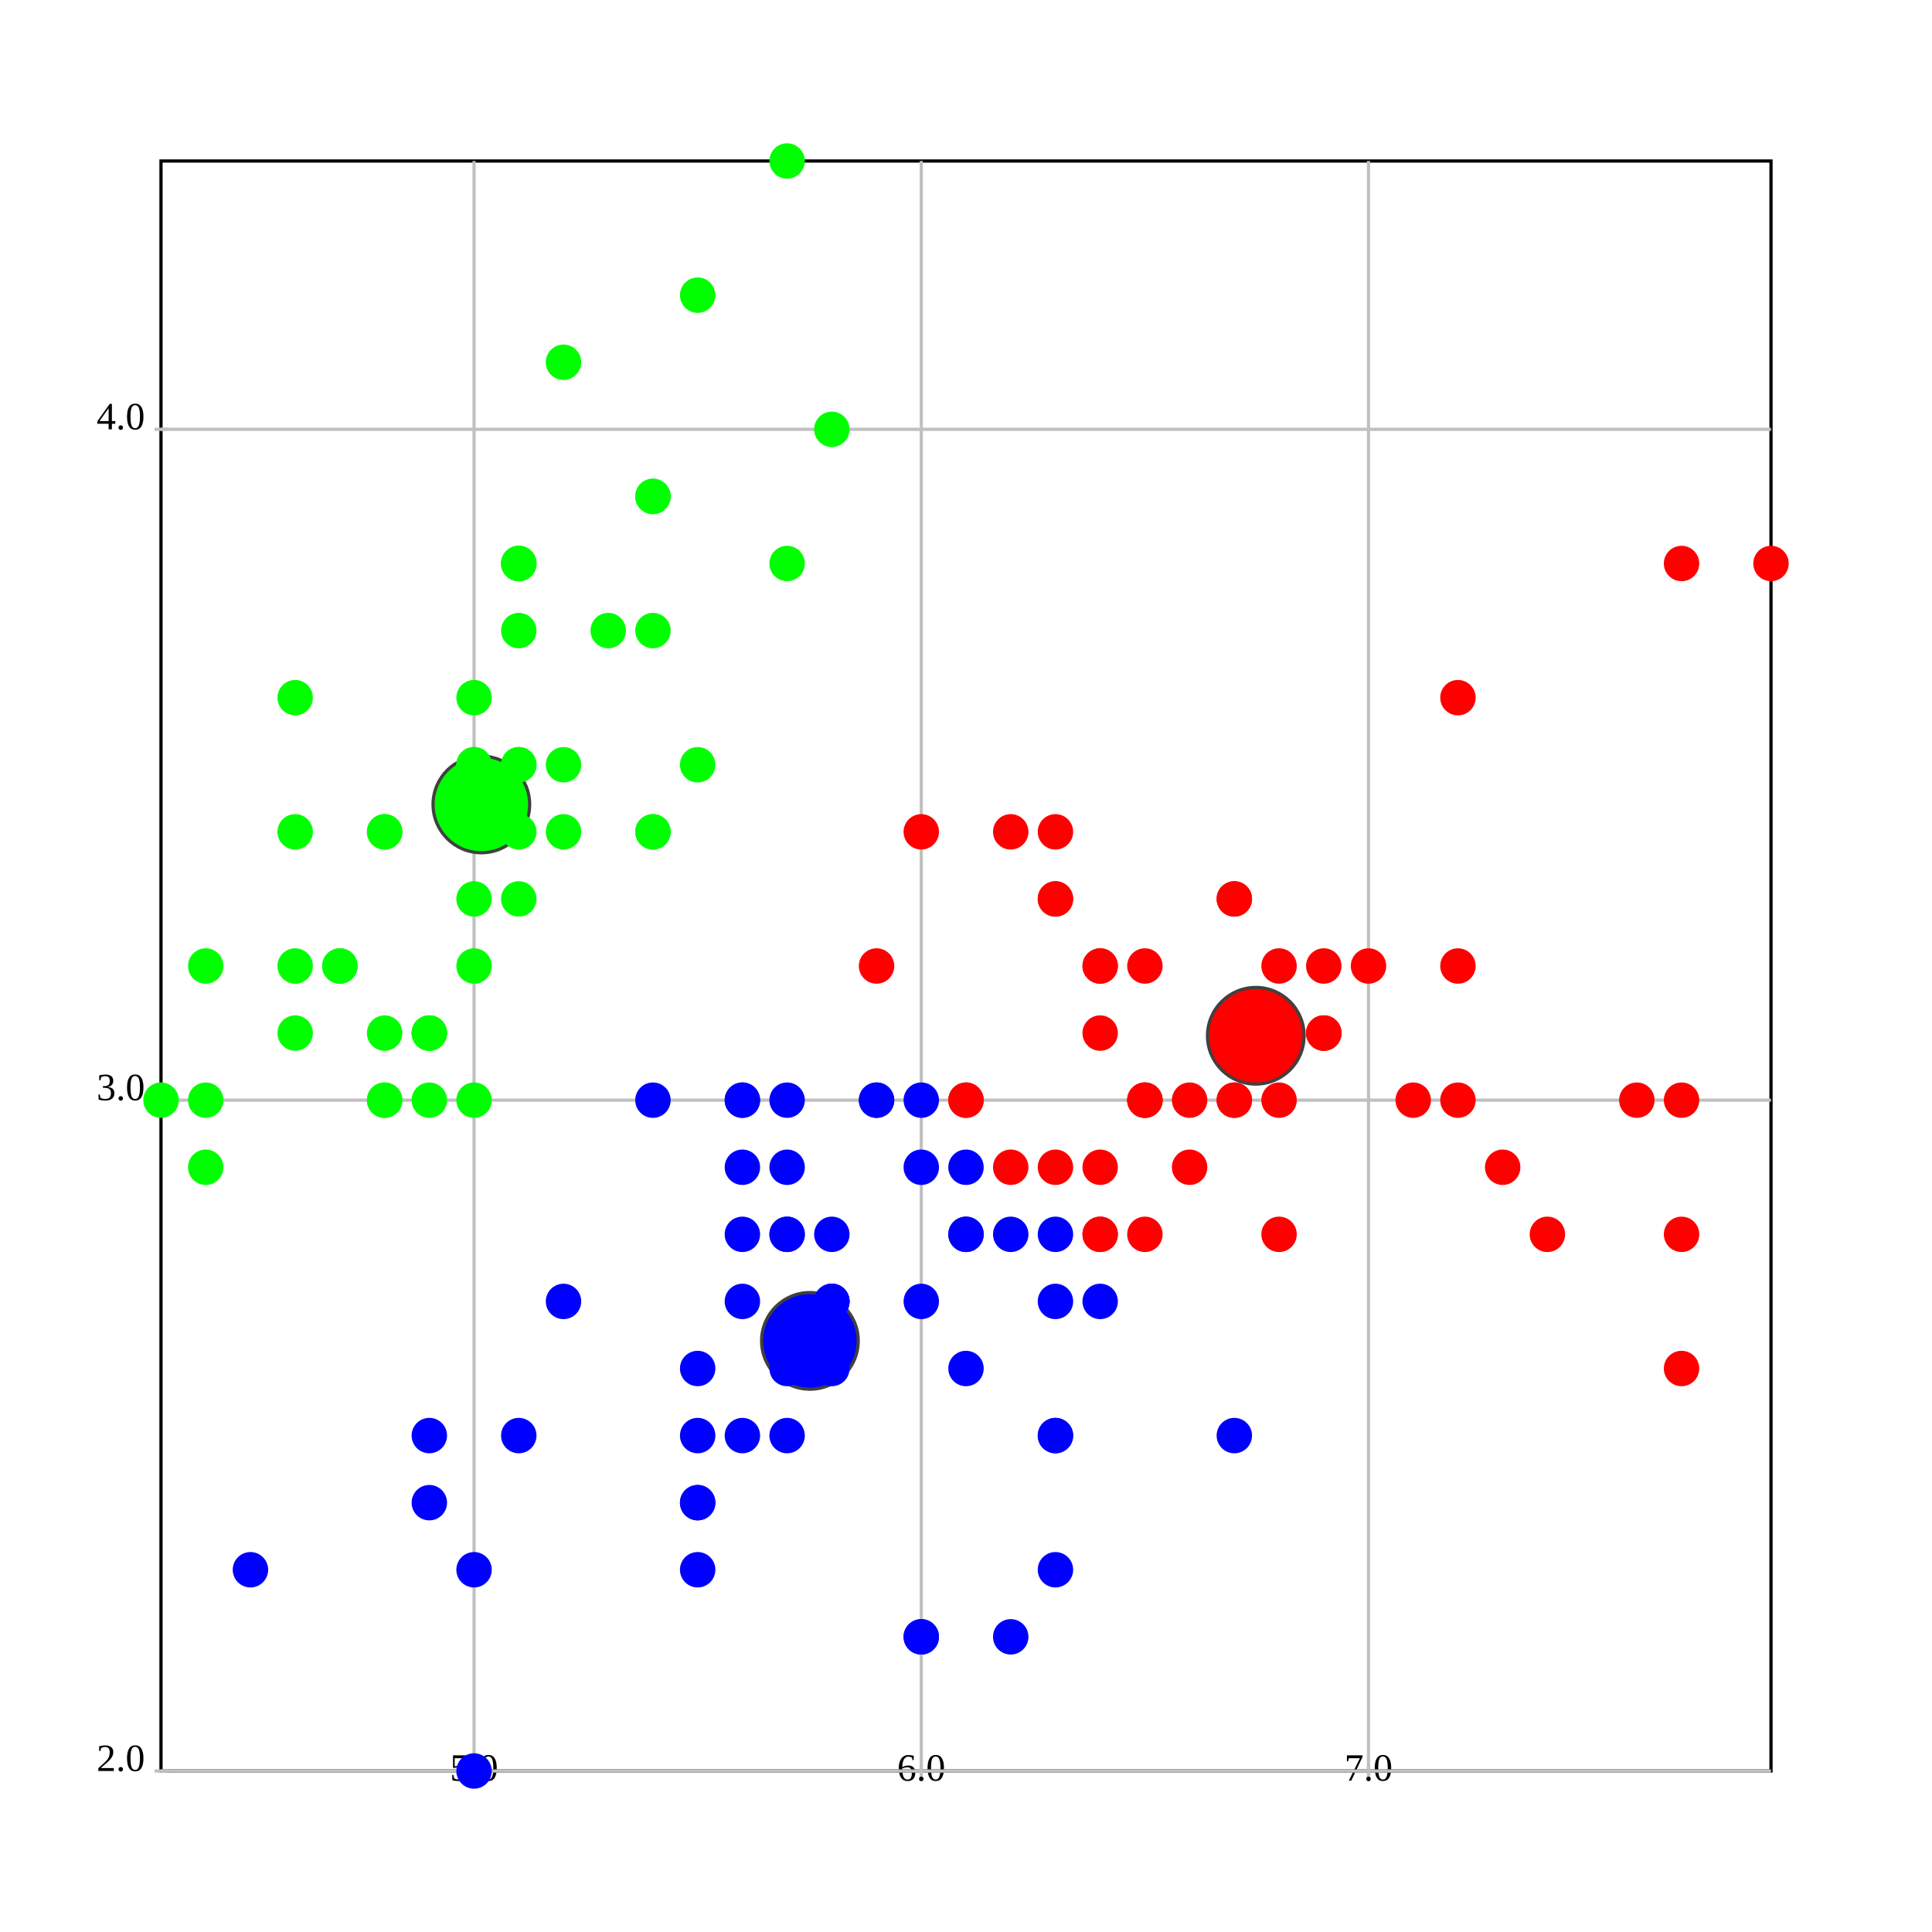
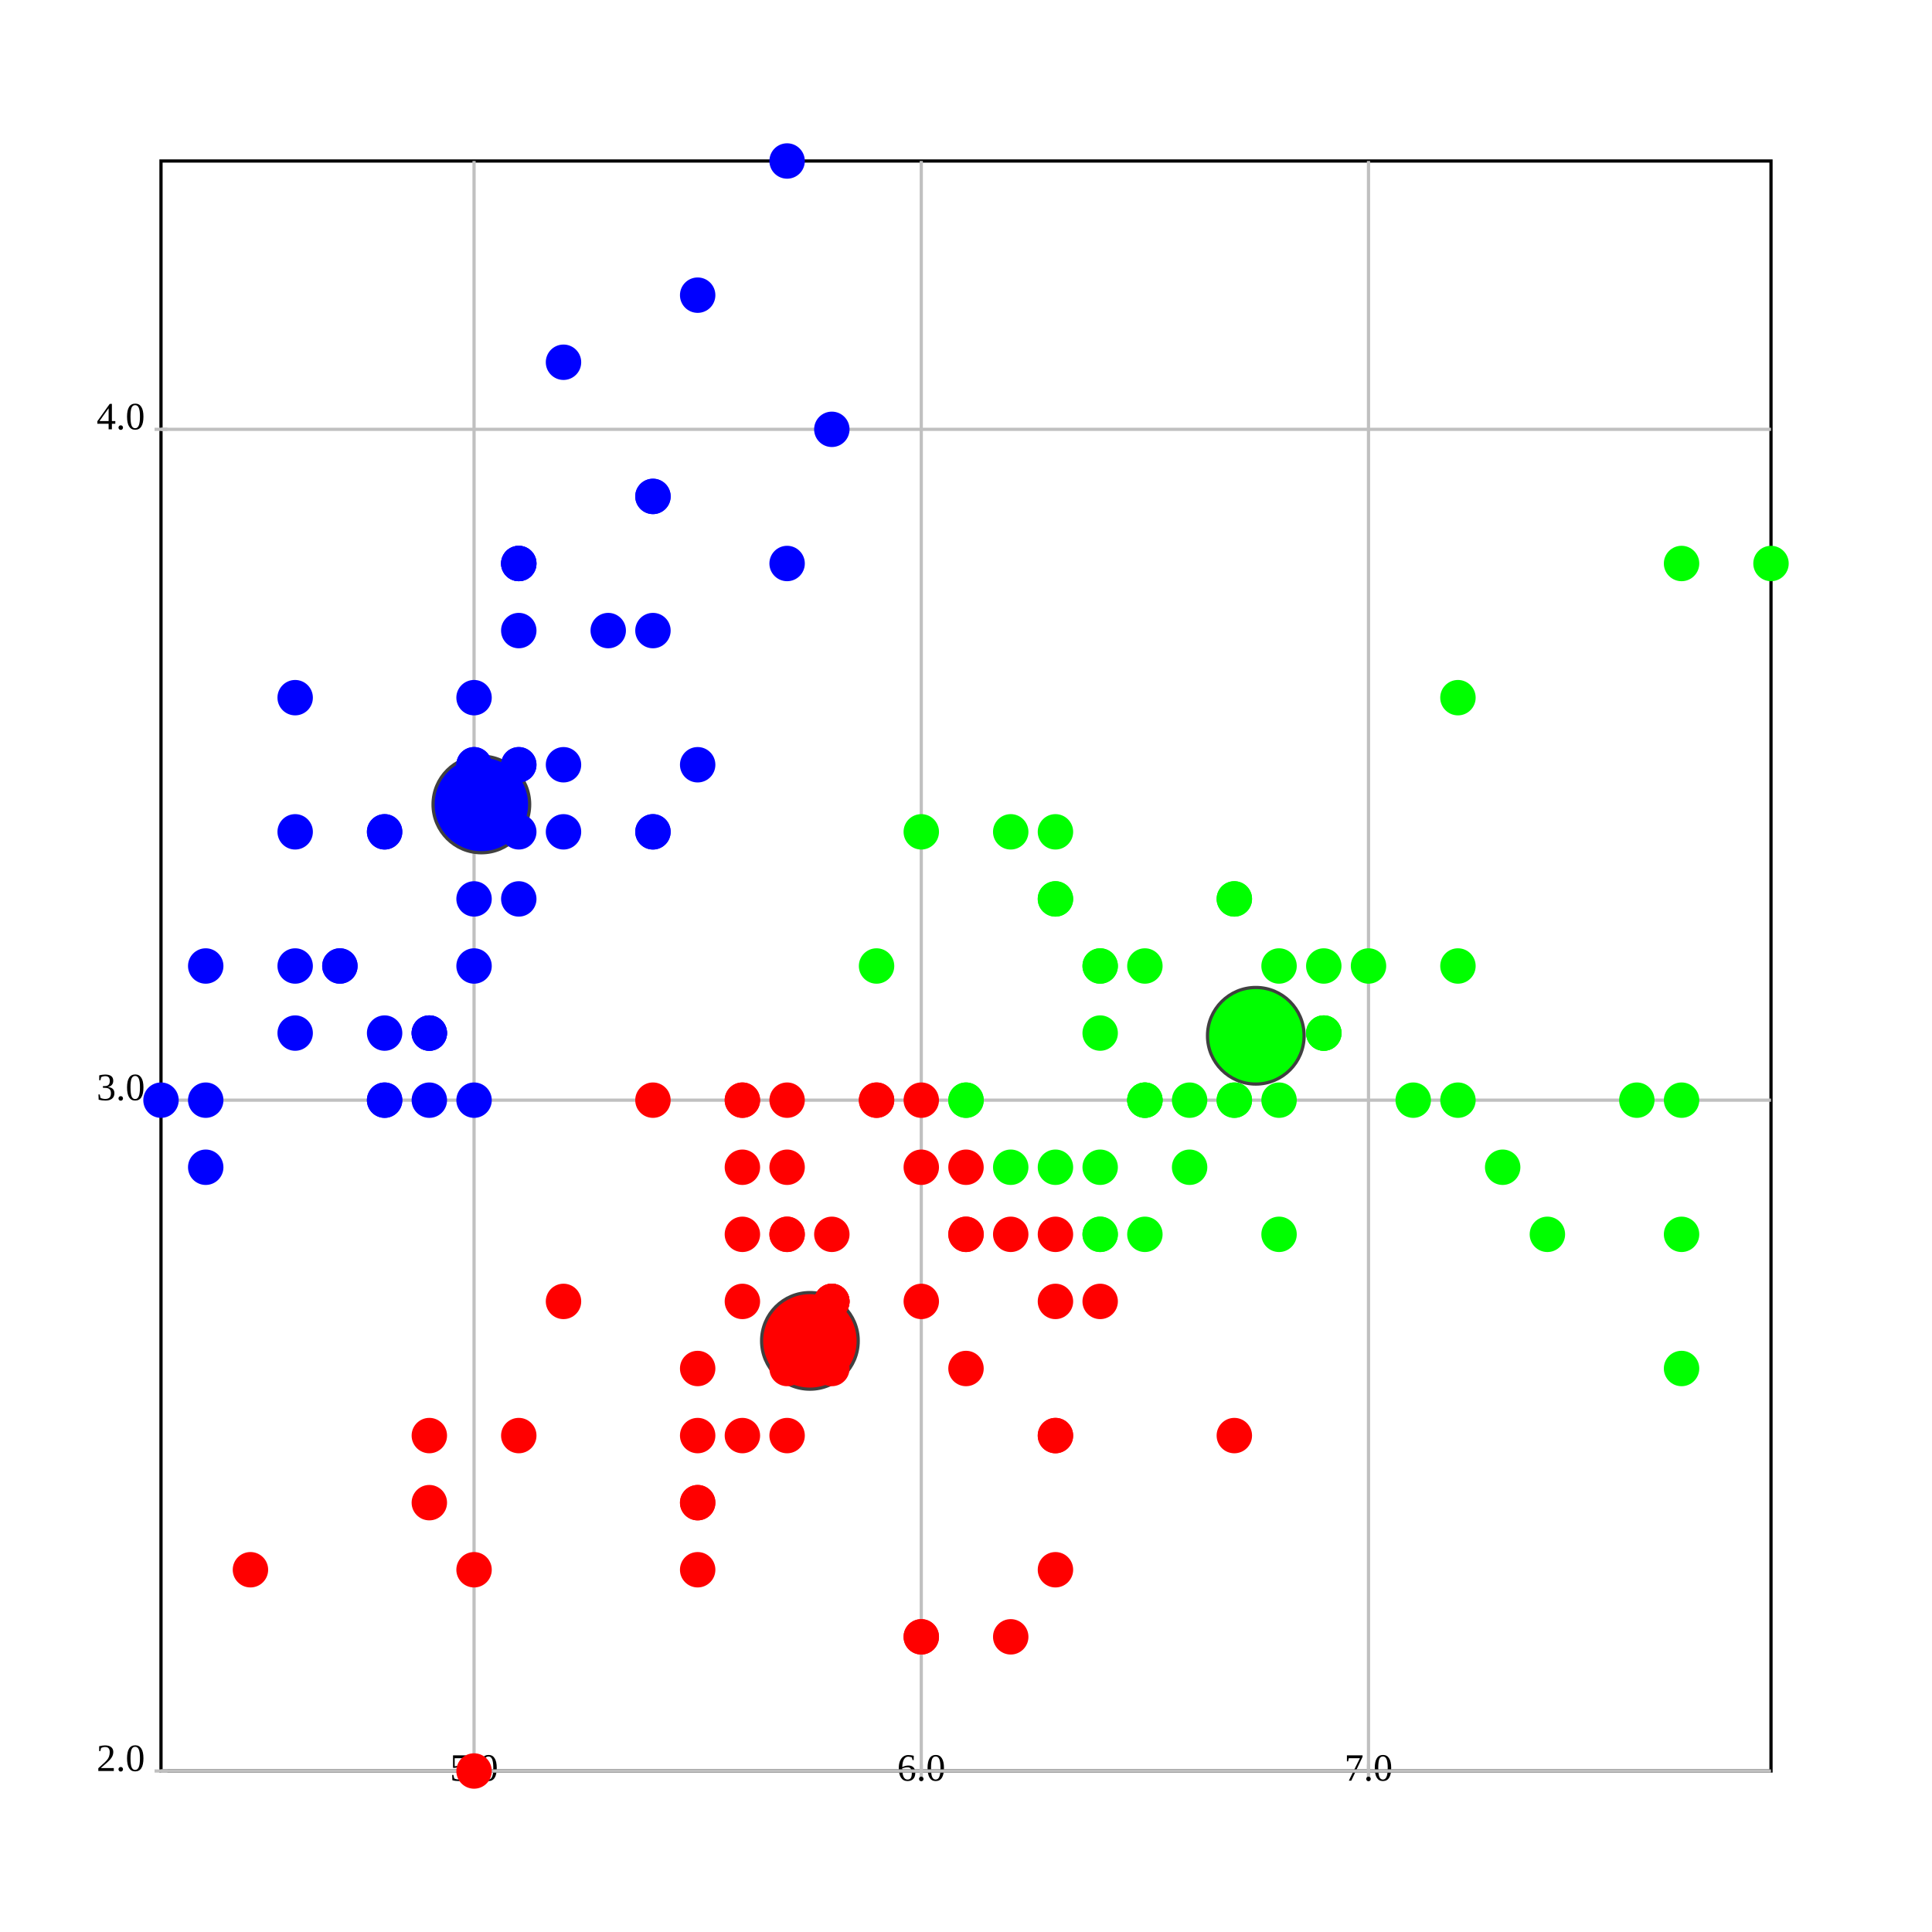
<svg xmlns="http://www.w3.org/2000/svg" version="1.1" width="600.0" height="600.0">
  <style>.caption {
  font-size: 14px;
  font-family: Georgia, serif;
}
</style>
  <rect fill="rgb(255,255,255)" stroke="rgb(0,0,0)" x="50.0" y="50.0" width="500.0" height="500.0" stroke-width="1" />
  <line x1="147.222" y1="550.0" x2="147.222" y2="50.0" stroke="rgb(192,192,192)" stroke-width="1" />
  <line x1="147.222" y1="548.0" x2="147.222" y2="552.0" stroke="rgb(192,192,192)" stroke-width="1" />
  <text text-anchor="middle" alignment-baseline="hanging" x="147.222" y="553.0" font-size="12.0">5.0</text>
  <line x1="286.111" y1="550.0" x2="286.111" y2="50.0" stroke="rgb(192,192,192)" stroke-width="1" />
  <line x1="286.111" y1="548.0" x2="286.111" y2="552.0" stroke="rgb(192,192,192)" stroke-width="1" />
  <text text-anchor="middle" alignment-baseline="hanging" x="286.111" y="553.0" font-size="12.0">6.0</text>
  <line x1="425" y1="550.0" x2="425" y2="50.0" stroke="rgb(192,192,192)" stroke-width="1" />
  <line x1="425" y1="548.0" x2="425" y2="552.0" stroke="rgb(192,192,192)" stroke-width="1" />
  <text text-anchor="middle" alignment-baseline="hanging" x="425" y="553.0" font-size="12.0">7.0</text>
  <line x1="50.0" y1="550.0" x2="550.0" y2="550.0" stroke="rgb(192,192,192)" stroke-width="1" />
  <text text-anchor="end" alignment-baseline="middle" x="45.0" y="550.0" font-size="12.0">2.0</text>
  <line x1="48.0" y1="550.0" x2="52.0" y2="550.0" stroke="rgb(192,192,192)" stroke-width="1" />
  <line x1="50.0" y1="341.667" x2="550.0" y2="341.667" stroke="rgb(192,192,192)" stroke-width="1" />
  <text text-anchor="end" alignment-baseline="middle" x="45.0" y="341.667" font-size="12.0">3.0</text>
  <line x1="48.0" y1="341.667" x2="52.0" y2="341.667" stroke="rgb(192,192,192)" stroke-width="1" />
  <line x1="50.0" y1="133.333" x2="550.0" y2="133.333" stroke="rgb(192,192,192)" stroke-width="1" />
  <text text-anchor="end" alignment-baseline="middle" x="45.0" y="133.333" font-size="12.0">4.0</text>
  <line x1="48.0" y1="133.333" x2="52.0" y2="133.333" stroke="rgb(192,192,192)" stroke-width="1" />
-   <ellipse cx="390.0" cy="321.667" rx="15" ry="15" fill="rgb(255,0,0)" stroke="rgb(64,64,64)" stroke-width="1" />
-   <ellipse cx="251.525" cy="416.422" rx="15" ry="15" fill="rgb(0,0,255)" stroke="rgb(64,64,64)" stroke-width="1" />
-   <ellipse cx="149.49" cy="249.83" rx="15" ry="15" fill="rgb(0,255,0)" stroke="rgb(64,64,64)" stroke-width="1" />
-   <ellipse cx="161.111" cy="237.5" rx="5" ry="5" fill="rgb(0,255,0)" stroke="rgb(0,255,0)" stroke-width="1" />
-   <ellipse cx="133.333" cy="341.667" rx="5" ry="5" fill="rgb(0,255,0)" stroke="rgb(0,255,0)" stroke-width="1" />
-   <ellipse cx="105.556" cy="300.0" rx="5" ry="5" fill="rgb(0,255,0)" stroke="rgb(0,255,0)" stroke-width="1" />
-   <ellipse cx="91.667" cy="320.833" rx="5" ry="5" fill="rgb(0,255,0)" stroke="rgb(0,255,0)" stroke-width="1" />
-   <ellipse cx="147.222" cy="216.667" rx="5" ry="5" fill="rgb(0,255,0)" stroke="rgb(0,255,0)" stroke-width="1" />
-   <ellipse cx="202.778" cy="154.167" rx="5" ry="5" fill="rgb(0,255,0)" stroke="rgb(0,255,0)" stroke-width="1" />
-   <ellipse cx="91.667" cy="258.333" rx="5" ry="5" fill="rgb(0,255,0)" stroke="rgb(0,255,0)" stroke-width="1" />
-   <ellipse cx="147.222" cy="258.333" rx="5" ry="5" fill="rgb(0,255,0)" stroke="rgb(0,255,0)" stroke-width="1" />
-   <ellipse cx="63.889" cy="362.5" rx="5" ry="5" fill="rgb(0,255,0)" stroke="rgb(0,255,0)" stroke-width="1" />
-   <ellipse cx="133.333" cy="320.833" rx="5" ry="5" fill="rgb(0,255,0)" stroke="rgb(0,255,0)" stroke-width="1" />
-   <ellipse cx="202.778" cy="195.833" rx="5" ry="5" fill="rgb(0,255,0)" stroke="rgb(0,255,0)" stroke-width="1" />
-   <ellipse cx="119.444" cy="258.333" rx="5" ry="5" fill="rgb(0,255,0)" stroke="rgb(0,255,0)" stroke-width="1" />
-   <ellipse cx="119.444" cy="341.667" rx="5" ry="5" fill="rgb(0,255,0)" stroke="rgb(0,255,0)" stroke-width="1" />
-   <ellipse cx="50.0" cy="341.667" rx="5" ry="5" fill="rgb(0,255,0)" stroke="rgb(0,255,0)" stroke-width="1" />
-   <ellipse cx="258.333" cy="133.333" rx="5" ry="5" fill="rgb(0,255,0)" stroke="rgb(0,255,0)" stroke-width="1" />
-   <ellipse cx="244.444" cy="50.0" rx="5" ry="5" fill="rgb(0,255,0)" stroke="rgb(0,255,0)" stroke-width="1" />
-   <ellipse cx="202.778" cy="154.167" rx="5" ry="5" fill="rgb(0,255,0)" stroke="rgb(0,255,0)" stroke-width="1" />
-   <ellipse cx="161.111" cy="237.5" rx="5" ry="5" fill="rgb(0,255,0)" stroke="rgb(0,255,0)" stroke-width="1" />
-   <ellipse cx="244.444" cy="175" rx="5" ry="5" fill="rgb(0,255,0)" stroke="rgb(0,255,0)" stroke-width="1" />
-   <ellipse cx="161.111" cy="175" rx="5" ry="5" fill="rgb(0,255,0)" stroke="rgb(0,255,0)" stroke-width="1" />
-   <ellipse cx="202.778" cy="258.333" rx="5" ry="5" fill="rgb(0,255,0)" stroke="rgb(0,255,0)" stroke-width="1" />
-   <ellipse cx="161.111" cy="195.833" rx="5" ry="5" fill="rgb(0,255,0)" stroke="rgb(0,255,0)" stroke-width="1" />
-   <ellipse cx="91.667" cy="216.667" rx="5" ry="5" fill="rgb(0,255,0)" stroke="rgb(0,255,0)" stroke-width="1" />
-   <ellipse cx="161.111" cy="279.167" rx="5" ry="5" fill="rgb(0,255,0)" stroke="rgb(0,255,0)" stroke-width="1" />
-   <ellipse cx="119.444" cy="258.333" rx="5" ry="5" fill="rgb(0,255,0)" stroke="rgb(0,255,0)" stroke-width="1" />
-   <ellipse cx="147.222" cy="341.667" rx="5" ry="5" fill="rgb(0,255,0)" stroke="rgb(0,255,0)" stroke-width="1" />
-   <ellipse cx="147.222" cy="258.333" rx="5" ry="5" fill="rgb(0,255,0)" stroke="rgb(0,255,0)" stroke-width="1" />
-   <ellipse cx="175" cy="237.5" rx="5" ry="5" fill="rgb(0,255,0)" stroke="rgb(0,255,0)" stroke-width="1" />
-   <ellipse cx="175" cy="258.333" rx="5" ry="5" fill="rgb(0,255,0)" stroke="rgb(0,255,0)" stroke-width="1" />
-   <ellipse cx="105.556" cy="300.0" rx="5" ry="5" fill="rgb(0,255,0)" stroke="rgb(0,255,0)" stroke-width="1" />
-   <ellipse cx="119.444" cy="320.833" rx="5" ry="5" fill="rgb(0,255,0)" stroke="rgb(0,255,0)" stroke-width="1" />
-   <ellipse cx="202.778" cy="258.333" rx="5" ry="5" fill="rgb(0,255,0)" stroke="rgb(0,255,0)" stroke-width="1" />
-   <ellipse cx="175" cy="112.5" rx="5" ry="5" fill="rgb(0,255,0)" stroke="rgb(0,255,0)" stroke-width="1" />
-   <ellipse cx="216.667" cy="91.667" rx="5" ry="5" fill="rgb(0,255,0)" stroke="rgb(0,255,0)" stroke-width="1" />
-   <ellipse cx="133.333" cy="320.833" rx="5" ry="5" fill="rgb(0,255,0)" stroke="rgb(0,255,0)" stroke-width="1" />
-   <ellipse cx="147.222" cy="300.0" rx="5" ry="5" fill="rgb(0,255,0)" stroke="rgb(0,255,0)" stroke-width="1" />
-   <ellipse cx="216.667" cy="237.5" rx="5" ry="5" fill="rgb(0,255,0)" stroke="rgb(0,255,0)" stroke-width="1" />
-   <ellipse cx="133.333" cy="320.833" rx="5" ry="5" fill="rgb(0,255,0)" stroke="rgb(0,255,0)" stroke-width="1" />
-   <ellipse cx="63.889" cy="341.667" rx="5" ry="5" fill="rgb(0,255,0)" stroke="rgb(0,255,0)" stroke-width="1" />
-   <ellipse cx="161.111" cy="258.333" rx="5" ry="5" fill="rgb(0,255,0)" stroke="rgb(0,255,0)" stroke-width="1" />
-   <ellipse cx="147.222" cy="237.5" rx="5" ry="5" fill="rgb(0,255,0)" stroke="rgb(0,255,0)" stroke-width="1" />
-   <ellipse cx="77.778" cy="487.5" rx="5" ry="5" fill="rgb(0,0,255)" stroke="rgb(0,0,255)" stroke-width="1" />
-   <ellipse cx="63.889" cy="300.0" rx="5" ry="5" fill="rgb(0,255,0)" stroke="rgb(0,255,0)" stroke-width="1" />
-   <ellipse cx="147.222" cy="237.5" rx="5" ry="5" fill="rgb(0,255,0)" stroke="rgb(0,255,0)" stroke-width="1" />
-   <ellipse cx="161.111" cy="175" rx="5" ry="5" fill="rgb(0,255,0)" stroke="rgb(0,255,0)" stroke-width="1" />
-   <ellipse cx="119.444" cy="341.667" rx="5" ry="5" fill="rgb(0,255,0)" stroke="rgb(0,255,0)" stroke-width="1" />
-   <ellipse cx="161.111" cy="175" rx="5" ry="5" fill="rgb(0,255,0)" stroke="rgb(0,255,0)" stroke-width="1" />
-   <ellipse cx="91.667" cy="300.0" rx="5" ry="5" fill="rgb(0,255,0)" stroke="rgb(0,255,0)" stroke-width="1" />
-   <ellipse cx="188.889" cy="195.833" rx="5" ry="5" fill="rgb(0,255,0)" stroke="rgb(0,255,0)" stroke-width="1" />
-   <ellipse cx="147.222" cy="279.167" rx="5" ry="5" fill="rgb(0,255,0)" stroke="rgb(0,255,0)" stroke-width="1" />
-   <ellipse cx="425" cy="300.0" rx="5" ry="5" fill="rgb(255,0,0)" stroke="rgb(255,0,0)" stroke-width="1" />
-   <ellipse cx="341.667" cy="300.0" rx="5" ry="5" fill="rgb(255,0,0)" stroke="rgb(255,0,0)" stroke-width="1" />
-   <ellipse cx="411.111" cy="320.833" rx="5" ry="5" fill="rgb(255,0,0)" stroke="rgb(255,0,0)" stroke-width="1" />
-   <ellipse cx="216.667" cy="487.5" rx="5" ry="5" fill="rgb(0,0,255)" stroke="rgb(0,0,255)" stroke-width="1" />
-   <ellipse cx="355.556" cy="383.333" rx="5" ry="5" fill="rgb(255,0,0)" stroke="rgb(255,0,0)" stroke-width="1" />
-   <ellipse cx="244.444" cy="383.333" rx="5" ry="5" fill="rgb(0,0,255)" stroke="rgb(0,0,255)" stroke-width="1" />
-   <ellipse cx="327.778" cy="279.167" rx="5" ry="5" fill="rgb(255,0,0)" stroke="rgb(255,0,0)" stroke-width="1" />
-   <ellipse cx="133.333" cy="466.667" rx="5" ry="5" fill="rgb(0,0,255)" stroke="rgb(0,0,255)" stroke-width="1" />
-   <ellipse cx="369.444" cy="362.5" rx="5" ry="5" fill="rgb(255,0,0)" stroke="rgb(255,0,0)" stroke-width="1" />
-   <ellipse cx="175" cy="404.167" rx="5" ry="5" fill="rgb(0,0,255)" stroke="rgb(0,0,255)" stroke-width="1" />
-   <ellipse cx="147.222" cy="550.0" rx="5" ry="5" fill="rgb(0,0,255)" stroke="rgb(0,0,255)" stroke-width="1" />
-   <ellipse cx="272.222" cy="341.667" rx="5" ry="5" fill="rgb(0,0,255)" stroke="rgb(0,0,255)" stroke-width="1" />
-   <ellipse cx="286.111" cy="508.333" rx="5" ry="5" fill="rgb(0,0,255)" stroke="rgb(0,0,255)" stroke-width="1" />
-   <ellipse cx="300" cy="362.5" rx="5" ry="5" fill="rgb(0,0,255)" stroke="rgb(0,0,255)" stroke-width="1" />
-   <ellipse cx="230.556" cy="362.5" rx="5" ry="5" fill="rgb(0,0,255)" stroke="rgb(0,0,255)" stroke-width="1" />
-   <ellipse cx="383.333" cy="320.833" rx="5" ry="5" fill="rgb(255,0,0)" stroke="rgb(255,0,0)" stroke-width="1" />
-   <ellipse cx="230.556" cy="341.667" rx="5" ry="5" fill="rgb(0,0,255)" stroke="rgb(0,0,255)" stroke-width="1" />
-   <ellipse cx="258.333" cy="404.167" rx="5" ry="5" fill="rgb(0,0,255)" stroke="rgb(0,0,255)" stroke-width="1" />
-   <ellipse cx="313.889" cy="508.333" rx="5" ry="5" fill="rgb(0,0,255)" stroke="rgb(0,0,255)" stroke-width="1" />
-   <ellipse cx="230.556" cy="445.833" rx="5" ry="5" fill="rgb(0,0,255)" stroke="rgb(0,0,255)" stroke-width="1" />
-   <ellipse cx="272.222" cy="300.0" rx="5" ry="5" fill="rgb(255,0,0)" stroke="rgb(255,0,0)" stroke-width="1" />
-   <ellipse cx="300" cy="383.333" rx="5" ry="5" fill="rgb(0,0,255)" stroke="rgb(0,0,255)" stroke-width="1" />
-   <ellipse cx="327.778" cy="445.833" rx="5" ry="5" fill="rgb(0,0,255)" stroke="rgb(0,0,255)" stroke-width="1" />
-   <ellipse cx="300" cy="383.333" rx="5" ry="5" fill="rgb(0,0,255)" stroke="rgb(0,0,255)" stroke-width="1" />
-   <ellipse cx="341.667" cy="362.5" rx="5" ry="5" fill="rgb(255,0,0)" stroke="rgb(255,0,0)" stroke-width="1" />
-   <ellipse cx="369.444" cy="341.667" rx="5" ry="5" fill="rgb(255,0,0)" stroke="rgb(255,0,0)" stroke-width="1" />
-   <ellipse cx="397.222" cy="383.333" rx="5" ry="5" fill="rgb(255,0,0)" stroke="rgb(255,0,0)" stroke-width="1" />
-   <ellipse cx="383.333" cy="341.667" rx="5" ry="5" fill="rgb(255,0,0)" stroke="rgb(255,0,0)" stroke-width="1" />
-   <ellipse cx="286.111" cy="362.5" rx="5" ry="5" fill="rgb(0,0,255)" stroke="rgb(0,0,255)" stroke-width="1" />
-   <ellipse cx="244.444" cy="425.0" rx="5" ry="5" fill="rgb(0,0,255)" stroke="rgb(0,0,255)" stroke-width="1" />
-   <ellipse cx="216.667" cy="466.667" rx="5" ry="5" fill="rgb(0,0,255)" stroke="rgb(0,0,255)" stroke-width="1" />
-   <ellipse cx="216.667" cy="466.667" rx="5" ry="5" fill="rgb(0,0,255)" stroke="rgb(0,0,255)" stroke-width="1" />
-   <ellipse cx="258.333" cy="404.167" rx="5" ry="5" fill="rgb(0,0,255)" stroke="rgb(0,0,255)" stroke-width="1" />
-   <ellipse cx="286.111" cy="404.167" rx="5" ry="5" fill="rgb(0,0,255)" stroke="rgb(0,0,255)" stroke-width="1" />
-   <ellipse cx="202.778" cy="341.667" rx="5" ry="5" fill="rgb(0,0,255)" stroke="rgb(0,0,255)" stroke-width="1" />
-   <ellipse cx="286.111" cy="258.333" rx="5" ry="5" fill="rgb(255,0,0)" stroke="rgb(255,0,0)" stroke-width="1" />
-   <ellipse cx="383.333" cy="320.833" rx="5" ry="5" fill="rgb(255,0,0)" stroke="rgb(255,0,0)" stroke-width="1" />
-   <ellipse cx="327.778" cy="487.5" rx="5" ry="5" fill="rgb(0,0,255)" stroke="rgb(0,0,255)" stroke-width="1" />
-   <ellipse cx="230.556" cy="341.667" rx="5" ry="5" fill="rgb(0,0,255)" stroke="rgb(0,0,255)" stroke-width="1" />
-   <ellipse cx="216.667" cy="445.833" rx="5" ry="5" fill="rgb(0,0,255)" stroke="rgb(0,0,255)" stroke-width="1" />
-   <ellipse cx="216.667" cy="425.0" rx="5" ry="5" fill="rgb(0,0,255)" stroke="rgb(0,0,255)" stroke-width="1" />
-   <ellipse cx="300" cy="341.667" rx="5" ry="5" fill="rgb(255,0,0)" stroke="rgb(255,0,0)" stroke-width="1" />
-   <ellipse cx="258.333" cy="425.0" rx="5" ry="5" fill="rgb(0,0,255)" stroke="rgb(0,0,255)" stroke-width="1" />
-   <ellipse cx="147.222" cy="487.5" rx="5" ry="5" fill="rgb(0,0,255)" stroke="rgb(0,0,255)" stroke-width="1" />
-   <ellipse cx="230.556" cy="404.167" rx="5" ry="5" fill="rgb(0,0,255)" stroke="rgb(0,0,255)" stroke-width="1" />
-   <ellipse cx="244.444" cy="341.667" rx="5" ry="5" fill="rgb(0,0,255)" stroke="rgb(0,0,255)" stroke-width="1" />
-   <ellipse cx="244.444" cy="362.5" rx="5" ry="5" fill="rgb(0,0,255)" stroke="rgb(0,0,255)" stroke-width="1" />
-   <ellipse cx="313.889" cy="362.5" rx="5" ry="5" fill="rgb(255,0,0)" stroke="rgb(255,0,0)" stroke-width="1" />
-   <ellipse cx="161.111" cy="445.833" rx="5" ry="5" fill="rgb(0,0,255)" stroke="rgb(0,0,255)" stroke-width="1" />
-   <ellipse cx="244.444" cy="383.333" rx="5" ry="5" fill="rgb(0,0,255)" stroke="rgb(0,0,255)" stroke-width="1" />
-   <ellipse cx="327.778" cy="279.167" rx="5" ry="5" fill="rgb(255,0,0)" stroke="rgb(255,0,0)" stroke-width="1" />
-   <ellipse cx="258.333" cy="404.167" rx="5" ry="5" fill="rgb(0,0,255)" stroke="rgb(0,0,255)" stroke-width="1" />
-   <ellipse cx="438.889" cy="341.667" rx="5" ry="5" fill="rgb(255,0,0)" stroke="rgb(255,0,0)" stroke-width="1" />
-   <ellipse cx="327.778" cy="362.5" rx="5" ry="5" fill="rgb(255,0,0)" stroke="rgb(255,0,0)" stroke-width="1" />
-   <ellipse cx="355.556" cy="341.667" rx="5" ry="5" fill="rgb(255,0,0)" stroke="rgb(255,0,0)" stroke-width="1" />
-   <ellipse cx="508.333" cy="341.667" rx="5" ry="5" fill="rgb(255,0,0)" stroke="rgb(255,0,0)" stroke-width="1" />
-   <ellipse cx="133.333" cy="445.833" rx="5" ry="5" fill="rgb(0,0,255)" stroke="rgb(0,0,255)" stroke-width="1" />
-   <ellipse cx="466.667" cy="362.5" rx="5" ry="5" fill="rgb(255,0,0)" stroke="rgb(255,0,0)" stroke-width="1" />
-   <ellipse cx="383.333" cy="445.833" rx="5" ry="5" fill="rgb(0,0,255)" stroke="rgb(0,0,255)" stroke-width="1" />
-   <ellipse cx="452.778" cy="216.667" rx="5" ry="5" fill="rgb(255,0,0)" stroke="rgb(255,0,0)" stroke-width="1" />
-   <ellipse cx="355.556" cy="300.0" rx="5" ry="5" fill="rgb(255,0,0)" stroke="rgb(255,0,0)" stroke-width="1" />
-   <ellipse cx="341.667" cy="404.167" rx="5" ry="5" fill="rgb(0,0,255)" stroke="rgb(0,0,255)" stroke-width="1" />
-   <ellipse cx="397.222" cy="341.667" rx="5" ry="5" fill="rgb(255,0,0)" stroke="rgb(255,0,0)" stroke-width="1" />
-   <ellipse cx="244.444" cy="445.833" rx="5" ry="5" fill="rgb(0,0,255)" stroke="rgb(0,0,255)" stroke-width="1" />
-   <ellipse cx="258.333" cy="383.333" rx="5" ry="5" fill="rgb(0,0,255)" stroke="rgb(0,0,255)" stroke-width="1" />
-   <ellipse cx="341.667" cy="300.0" rx="5" ry="5" fill="rgb(255,0,0)" stroke="rgb(255,0,0)" stroke-width="1" />
-   <ellipse cx="355.556" cy="341.667" rx="5" ry="5" fill="rgb(255,0,0)" stroke="rgb(255,0,0)" stroke-width="1" />
-   <ellipse cx="522.222" cy="175" rx="5" ry="5" fill="rgb(255,0,0)" stroke="rgb(255,0,0)" stroke-width="1" />
-   <ellipse cx="522.222" cy="425.0" rx="5" ry="5" fill="rgb(255,0,0)" stroke="rgb(255,0,0)" stroke-width="1" />
-   <ellipse cx="286.111" cy="508.333" rx="5" ry="5" fill="rgb(0,0,255)" stroke="rgb(0,0,255)" stroke-width="1" />
-   <ellipse cx="411.111" cy="300.0" rx="5" ry="5" fill="rgb(255,0,0)" stroke="rgb(255,0,0)" stroke-width="1" />
-   <ellipse cx="230.556" cy="383.333" rx="5" ry="5" fill="rgb(0,0,255)" stroke="rgb(0,0,255)" stroke-width="1" />
-   <ellipse cx="522.222" cy="383.333" rx="5" ry="5" fill="rgb(255,0,0)" stroke="rgb(255,0,0)" stroke-width="1" />
-   <ellipse cx="327.778" cy="404.167" rx="5" ry="5" fill="rgb(0,0,255)" stroke="rgb(0,0,255)" stroke-width="1" />
-   <ellipse cx="383.333" cy="279.167" rx="5" ry="5" fill="rgb(255,0,0)" stroke="rgb(255,0,0)" stroke-width="1" />
-   <ellipse cx="452.778" cy="300.0" rx="5" ry="5" fill="rgb(255,0,0)" stroke="rgb(255,0,0)" stroke-width="1" />
-   <ellipse cx="313.889" cy="383.333" rx="5" ry="5" fill="rgb(0,0,255)" stroke="rgb(0,0,255)" stroke-width="1" />
-   <ellipse cx="300" cy="341.667" rx="5" ry="5" fill="rgb(255,0,0)" stroke="rgb(255,0,0)" stroke-width="1" />
-   <ellipse cx="341.667" cy="383.333" rx="5" ry="5" fill="rgb(255,0,0)" stroke="rgb(255,0,0)" stroke-width="1" />
-   <ellipse cx="452.778" cy="341.667" rx="5" ry="5" fill="rgb(255,0,0)" stroke="rgb(255,0,0)" stroke-width="1" />
-   <ellipse cx="480.556" cy="383.333" rx="5" ry="5" fill="rgb(255,0,0)" stroke="rgb(255,0,0)" stroke-width="1" />
-   <ellipse cx="550.0" cy="175" rx="5" ry="5" fill="rgb(255,0,0)" stroke="rgb(255,0,0)" stroke-width="1" />
-   <ellipse cx="341.667" cy="383.333" rx="5" ry="5" fill="rgb(255,0,0)" stroke="rgb(255,0,0)" stroke-width="1" />
-   <ellipse cx="327.778" cy="383.333" rx="5" ry="5" fill="rgb(0,0,255)" stroke="rgb(0,0,255)" stroke-width="1" />
-   <ellipse cx="300" cy="425.0" rx="5" ry="5" fill="rgb(0,0,255)" stroke="rgb(0,0,255)" stroke-width="1" />
-   <ellipse cx="522.222" cy="341.667" rx="5" ry="5" fill="rgb(255,0,0)" stroke="rgb(255,0,0)" stroke-width="1" />
-   <ellipse cx="327.778" cy="258.333" rx="5" ry="5" fill="rgb(255,0,0)" stroke="rgb(255,0,0)" stroke-width="1" />
-   <ellipse cx="341.667" cy="320.833" rx="5" ry="5" fill="rgb(255,0,0)" stroke="rgb(255,0,0)" stroke-width="1" />
-   <ellipse cx="286.111" cy="341.667" rx="5" ry="5" fill="rgb(0,0,255)" stroke="rgb(0,0,255)" stroke-width="1" />
-   <ellipse cx="411.111" cy="320.833" rx="5" ry="5" fill="rgb(255,0,0)" stroke="rgb(255,0,0)" stroke-width="1" />
-   <ellipse cx="383.333" cy="320.833" rx="5" ry="5" fill="rgb(255,0,0)" stroke="rgb(255,0,0)" stroke-width="1" />
-   <ellipse cx="411.111" cy="320.833" rx="5" ry="5" fill="rgb(255,0,0)" stroke="rgb(255,0,0)" stroke-width="1" />
-   <ellipse cx="258.333" cy="404.167" rx="5" ry="5" fill="rgb(0,0,255)" stroke="rgb(0,0,255)" stroke-width="1" />
-   <ellipse cx="397.222" cy="300.0" rx="5" ry="5" fill="rgb(255,0,0)" stroke="rgb(255,0,0)" stroke-width="1" />
-   <ellipse cx="383.333" cy="279.167" rx="5" ry="5" fill="rgb(255,0,0)" stroke="rgb(255,0,0)" stroke-width="1" />
-   <ellipse cx="383.333" cy="341.667" rx="5" ry="5" fill="rgb(255,0,0)" stroke="rgb(255,0,0)" stroke-width="1" />
-   <ellipse cx="327.778" cy="445.833" rx="5" ry="5" fill="rgb(0,0,255)" stroke="rgb(0,0,255)" stroke-width="1" />
-   <ellipse cx="355.556" cy="341.667" rx="5" ry="5" fill="rgb(255,0,0)" stroke="rgb(255,0,0)" stroke-width="1" />
-   <ellipse cx="313.889" cy="258.333" rx="5" ry="5" fill="rgb(255,0,0)" stroke="rgb(255,0,0)" stroke-width="1" />
-   <ellipse cx="272.222" cy="341.667" rx="5" ry="5" fill="rgb(0,0,255)" stroke="rgb(0,0,255)" stroke-width="1" />
+   <ellipse cx="251.525" cy="416.422" rx="15" ry="15" fill="rgb(255,0,0)" stroke="rgb(64,64,64)" stroke-width="1" />
+   <ellipse cx="149.49" cy="249.83" rx="15" ry="15" fill="rgb(0,0,255)" stroke="rgb(64,64,64)" stroke-width="1" />
+   <ellipse cx="390.0" cy="321.667" rx="15" ry="15" fill="rgb(0,255,0)" stroke="rgb(64,64,64)" stroke-width="1" />
+   <ellipse cx="161.111" cy="237.5" rx="5" ry="5" fill="rgb(0,0,255)" stroke="rgb(0,0,255)" stroke-width="1" />
+   <ellipse cx="133.333" cy="341.667" rx="5" ry="5" fill="rgb(0,0,255)" stroke="rgb(0,0,255)" stroke-width="1" />
+   <ellipse cx="105.556" cy="300.0" rx="5" ry="5" fill="rgb(0,0,255)" stroke="rgb(0,0,255)" stroke-width="1" />
+   <ellipse cx="91.667" cy="320.833" rx="5" ry="5" fill="rgb(0,0,255)" stroke="rgb(0,0,255)" stroke-width="1" />
+   <ellipse cx="147.222" cy="216.667" rx="5" ry="5" fill="rgb(0,0,255)" stroke="rgb(0,0,255)" stroke-width="1" />
+   <ellipse cx="202.778" cy="154.167" rx="5" ry="5" fill="rgb(0,0,255)" stroke="rgb(0,0,255)" stroke-width="1" />
+   <ellipse cx="91.667" cy="258.333" rx="5" ry="5" fill="rgb(0,0,255)" stroke="rgb(0,0,255)" stroke-width="1" />
+   <ellipse cx="147.222" cy="258.333" rx="5" ry="5" fill="rgb(0,0,255)" stroke="rgb(0,0,255)" stroke-width="1" />
+   <ellipse cx="63.889" cy="362.5" rx="5" ry="5" fill="rgb(0,0,255)" stroke="rgb(0,0,255)" stroke-width="1" />
+   <ellipse cx="133.333" cy="320.833" rx="5" ry="5" fill="rgb(0,0,255)" stroke="rgb(0,0,255)" stroke-width="1" />
+   <ellipse cx="202.778" cy="195.833" rx="5" ry="5" fill="rgb(0,0,255)" stroke="rgb(0,0,255)" stroke-width="1" />
+   <ellipse cx="119.444" cy="258.333" rx="5" ry="5" fill="rgb(0,0,255)" stroke="rgb(0,0,255)" stroke-width="1" />
+   <ellipse cx="119.444" cy="341.667" rx="5" ry="5" fill="rgb(0,0,255)" stroke="rgb(0,0,255)" stroke-width="1" />
+   <ellipse cx="50.0" cy="341.667" rx="5" ry="5" fill="rgb(0,0,255)" stroke="rgb(0,0,255)" stroke-width="1" />
+   <ellipse cx="258.333" cy="133.333" rx="5" ry="5" fill="rgb(0,0,255)" stroke="rgb(0,0,255)" stroke-width="1" />
+   <ellipse cx="244.444" cy="50.0" rx="5" ry="5" fill="rgb(0,0,255)" stroke="rgb(0,0,255)" stroke-width="1" />
+   <ellipse cx="202.778" cy="154.167" rx="5" ry="5" fill="rgb(0,0,255)" stroke="rgb(0,0,255)" stroke-width="1" />
+   <ellipse cx="161.111" cy="237.5" rx="5" ry="5" fill="rgb(0,0,255)" stroke="rgb(0,0,255)" stroke-width="1" />
+   <ellipse cx="244.444" cy="175" rx="5" ry="5" fill="rgb(0,0,255)" stroke="rgb(0,0,255)" stroke-width="1" />
+   <ellipse cx="161.111" cy="175" rx="5" ry="5" fill="rgb(0,0,255)" stroke="rgb(0,0,255)" stroke-width="1" />
+   <ellipse cx="202.778" cy="258.333" rx="5" ry="5" fill="rgb(0,0,255)" stroke="rgb(0,0,255)" stroke-width="1" />
+   <ellipse cx="161.111" cy="195.833" rx="5" ry="5" fill="rgb(0,0,255)" stroke="rgb(0,0,255)" stroke-width="1" />
+   <ellipse cx="91.667" cy="216.667" rx="5" ry="5" fill="rgb(0,0,255)" stroke="rgb(0,0,255)" stroke-width="1" />
+   <ellipse cx="161.111" cy="279.167" rx="5" ry="5" fill="rgb(0,0,255)" stroke="rgb(0,0,255)" stroke-width="1" />
+   <ellipse cx="119.444" cy="258.333" rx="5" ry="5" fill="rgb(0,0,255)" stroke="rgb(0,0,255)" stroke-width="1" />
+   <ellipse cx="147.222" cy="341.667" rx="5" ry="5" fill="rgb(0,0,255)" stroke="rgb(0,0,255)" stroke-width="1" />
+   <ellipse cx="147.222" cy="258.333" rx="5" ry="5" fill="rgb(0,0,255)" stroke="rgb(0,0,255)" stroke-width="1" />
+   <ellipse cx="175" cy="237.5" rx="5" ry="5" fill="rgb(0,0,255)" stroke="rgb(0,0,255)" stroke-width="1" />
+   <ellipse cx="175" cy="258.333" rx="5" ry="5" fill="rgb(0,0,255)" stroke="rgb(0,0,255)" stroke-width="1" />
+   <ellipse cx="105.556" cy="300.0" rx="5" ry="5" fill="rgb(0,0,255)" stroke="rgb(0,0,255)" stroke-width="1" />
+   <ellipse cx="119.444" cy="320.833" rx="5" ry="5" fill="rgb(0,0,255)" stroke="rgb(0,0,255)" stroke-width="1" />
+   <ellipse cx="202.778" cy="258.333" rx="5" ry="5" fill="rgb(0,0,255)" stroke="rgb(0,0,255)" stroke-width="1" />
+   <ellipse cx="175" cy="112.5" rx="5" ry="5" fill="rgb(0,0,255)" stroke="rgb(0,0,255)" stroke-width="1" />
+   <ellipse cx="216.667" cy="91.667" rx="5" ry="5" fill="rgb(0,0,255)" stroke="rgb(0,0,255)" stroke-width="1" />
+   <ellipse cx="133.333" cy="320.833" rx="5" ry="5" fill="rgb(0,0,255)" stroke="rgb(0,0,255)" stroke-width="1" />
+   <ellipse cx="147.222" cy="300.0" rx="5" ry="5" fill="rgb(0,0,255)" stroke="rgb(0,0,255)" stroke-width="1" />
+   <ellipse cx="216.667" cy="237.5" rx="5" ry="5" fill="rgb(0,0,255)" stroke="rgb(0,0,255)" stroke-width="1" />
+   <ellipse cx="133.333" cy="320.833" rx="5" ry="5" fill="rgb(0,0,255)" stroke="rgb(0,0,255)" stroke-width="1" />
+   <ellipse cx="63.889" cy="341.667" rx="5" ry="5" fill="rgb(0,0,255)" stroke="rgb(0,0,255)" stroke-width="1" />
+   <ellipse cx="161.111" cy="258.333" rx="5" ry="5" fill="rgb(0,0,255)" stroke="rgb(0,0,255)" stroke-width="1" />
+   <ellipse cx="147.222" cy="237.5" rx="5" ry="5" fill="rgb(0,0,255)" stroke="rgb(0,0,255)" stroke-width="1" />
+   <ellipse cx="77.778" cy="487.5" rx="5" ry="5" fill="rgb(255,0,0)" stroke="rgb(255,0,0)" stroke-width="1" />
+   <ellipse cx="63.889" cy="300.0" rx="5" ry="5" fill="rgb(0,0,255)" stroke="rgb(0,0,255)" stroke-width="1" />
+   <ellipse cx="147.222" cy="237.5" rx="5" ry="5" fill="rgb(0,0,255)" stroke="rgb(0,0,255)" stroke-width="1" />
+   <ellipse cx="161.111" cy="175" rx="5" ry="5" fill="rgb(0,0,255)" stroke="rgb(0,0,255)" stroke-width="1" />
+   <ellipse cx="119.444" cy="341.667" rx="5" ry="5" fill="rgb(0,0,255)" stroke="rgb(0,0,255)" stroke-width="1" />
+   <ellipse cx="161.111" cy="175" rx="5" ry="5" fill="rgb(0,0,255)" stroke="rgb(0,0,255)" stroke-width="1" />
+   <ellipse cx="91.667" cy="300.0" rx="5" ry="5" fill="rgb(0,0,255)" stroke="rgb(0,0,255)" stroke-width="1" />
+   <ellipse cx="188.889" cy="195.833" rx="5" ry="5" fill="rgb(0,0,255)" stroke="rgb(0,0,255)" stroke-width="1" />
+   <ellipse cx="147.222" cy="279.167" rx="5" ry="5" fill="rgb(0,0,255)" stroke="rgb(0,0,255)" stroke-width="1" />
+   <ellipse cx="425" cy="300.0" rx="5" ry="5" fill="rgb(0,255,0)" stroke="rgb(0,255,0)" stroke-width="1" />
+   <ellipse cx="341.667" cy="300.0" rx="5" ry="5" fill="rgb(0,255,0)" stroke="rgb(0,255,0)" stroke-width="1" />
+   <ellipse cx="411.111" cy="320.833" rx="5" ry="5" fill="rgb(0,255,0)" stroke="rgb(0,255,0)" stroke-width="1" />
+   <ellipse cx="216.667" cy="487.5" rx="5" ry="5" fill="rgb(255,0,0)" stroke="rgb(255,0,0)" stroke-width="1" />
+   <ellipse cx="355.556" cy="383.333" rx="5" ry="5" fill="rgb(0,255,0)" stroke="rgb(0,255,0)" stroke-width="1" />
+   <ellipse cx="244.444" cy="383.333" rx="5" ry="5" fill="rgb(255,0,0)" stroke="rgb(255,0,0)" stroke-width="1" />
+   <ellipse cx="327.778" cy="279.167" rx="5" ry="5" fill="rgb(0,255,0)" stroke="rgb(0,255,0)" stroke-width="1" />
+   <ellipse cx="133.333" cy="466.667" rx="5" ry="5" fill="rgb(255,0,0)" stroke="rgb(255,0,0)" stroke-width="1" />
+   <ellipse cx="369.444" cy="362.5" rx="5" ry="5" fill="rgb(0,255,0)" stroke="rgb(0,255,0)" stroke-width="1" />
+   <ellipse cx="175" cy="404.167" rx="5" ry="5" fill="rgb(255,0,0)" stroke="rgb(255,0,0)" stroke-width="1" />
+   <ellipse cx="147.222" cy="550.0" rx="5" ry="5" fill="rgb(255,0,0)" stroke="rgb(255,0,0)" stroke-width="1" />
+   <ellipse cx="272.222" cy="341.667" rx="5" ry="5" fill="rgb(255,0,0)" stroke="rgb(255,0,0)" stroke-width="1" />
+   <ellipse cx="286.111" cy="508.333" rx="5" ry="5" fill="rgb(255,0,0)" stroke="rgb(255,0,0)" stroke-width="1" />
+   <ellipse cx="300" cy="362.5" rx="5" ry="5" fill="rgb(255,0,0)" stroke="rgb(255,0,0)" stroke-width="1" />
+   <ellipse cx="230.556" cy="362.5" rx="5" ry="5" fill="rgb(255,0,0)" stroke="rgb(255,0,0)" stroke-width="1" />
+   <ellipse cx="383.333" cy="320.833" rx="5" ry="5" fill="rgb(0,255,0)" stroke="rgb(0,255,0)" stroke-width="1" />
+   <ellipse cx="230.556" cy="341.667" rx="5" ry="5" fill="rgb(255,0,0)" stroke="rgb(255,0,0)" stroke-width="1" />
+   <ellipse cx="258.333" cy="404.167" rx="5" ry="5" fill="rgb(255,0,0)" stroke="rgb(255,0,0)" stroke-width="1" />
+   <ellipse cx="313.889" cy="508.333" rx="5" ry="5" fill="rgb(255,0,0)" stroke="rgb(255,0,0)" stroke-width="1" />
+   <ellipse cx="230.556" cy="445.833" rx="5" ry="5" fill="rgb(255,0,0)" stroke="rgb(255,0,0)" stroke-width="1" />
+   <ellipse cx="272.222" cy="300.0" rx="5" ry="5" fill="rgb(0,255,0)" stroke="rgb(0,255,0)" stroke-width="1" />
+   <ellipse cx="300" cy="383.333" rx="5" ry="5" fill="rgb(255,0,0)" stroke="rgb(255,0,0)" stroke-width="1" />
+   <ellipse cx="327.778" cy="445.833" rx="5" ry="5" fill="rgb(255,0,0)" stroke="rgb(255,0,0)" stroke-width="1" />
+   <ellipse cx="300" cy="383.333" rx="5" ry="5" fill="rgb(255,0,0)" stroke="rgb(255,0,0)" stroke-width="1" />
+   <ellipse cx="341.667" cy="362.5" rx="5" ry="5" fill="rgb(0,255,0)" stroke="rgb(0,255,0)" stroke-width="1" />
+   <ellipse cx="369.444" cy="341.667" rx="5" ry="5" fill="rgb(0,255,0)" stroke="rgb(0,255,0)" stroke-width="1" />
+   <ellipse cx="397.222" cy="383.333" rx="5" ry="5" fill="rgb(0,255,0)" stroke="rgb(0,255,0)" stroke-width="1" />
+   <ellipse cx="383.333" cy="341.667" rx="5" ry="5" fill="rgb(0,255,0)" stroke="rgb(0,255,0)" stroke-width="1" />
+   <ellipse cx="286.111" cy="362.5" rx="5" ry="5" fill="rgb(255,0,0)" stroke="rgb(255,0,0)" stroke-width="1" />
+   <ellipse cx="244.444" cy="425.0" rx="5" ry="5" fill="rgb(255,0,0)" stroke="rgb(255,0,0)" stroke-width="1" />
+   <ellipse cx="216.667" cy="466.667" rx="5" ry="5" fill="rgb(255,0,0)" stroke="rgb(255,0,0)" stroke-width="1" />
+   <ellipse cx="216.667" cy="466.667" rx="5" ry="5" fill="rgb(255,0,0)" stroke="rgb(255,0,0)" stroke-width="1" />
+   <ellipse cx="258.333" cy="404.167" rx="5" ry="5" fill="rgb(255,0,0)" stroke="rgb(255,0,0)" stroke-width="1" />
+   <ellipse cx="286.111" cy="404.167" rx="5" ry="5" fill="rgb(255,0,0)" stroke="rgb(255,0,0)" stroke-width="1" />
+   <ellipse cx="202.778" cy="341.667" rx="5" ry="5" fill="rgb(255,0,0)" stroke="rgb(255,0,0)" stroke-width="1" />
+   <ellipse cx="286.111" cy="258.333" rx="5" ry="5" fill="rgb(0,255,0)" stroke="rgb(0,255,0)" stroke-width="1" />
+   <ellipse cx="383.333" cy="320.833" rx="5" ry="5" fill="rgb(0,255,0)" stroke="rgb(0,255,0)" stroke-width="1" />
+   <ellipse cx="327.778" cy="487.5" rx="5" ry="5" fill="rgb(255,0,0)" stroke="rgb(255,0,0)" stroke-width="1" />
+   <ellipse cx="230.556" cy="341.667" rx="5" ry="5" fill="rgb(255,0,0)" stroke="rgb(255,0,0)" stroke-width="1" />
+   <ellipse cx="216.667" cy="445.833" rx="5" ry="5" fill="rgb(255,0,0)" stroke="rgb(255,0,0)" stroke-width="1" />
+   <ellipse cx="216.667" cy="425.0" rx="5" ry="5" fill="rgb(255,0,0)" stroke="rgb(255,0,0)" stroke-width="1" />
+   <ellipse cx="300" cy="341.667" rx="5" ry="5" fill="rgb(0,255,0)" stroke="rgb(0,255,0)" stroke-width="1" />
+   <ellipse cx="258.333" cy="425.0" rx="5" ry="5" fill="rgb(255,0,0)" stroke="rgb(255,0,0)" stroke-width="1" />
+   <ellipse cx="147.222" cy="487.5" rx="5" ry="5" fill="rgb(255,0,0)" stroke="rgb(255,0,0)" stroke-width="1" />
+   <ellipse cx="230.556" cy="404.167" rx="5" ry="5" fill="rgb(255,0,0)" stroke="rgb(255,0,0)" stroke-width="1" />
+   <ellipse cx="244.444" cy="341.667" rx="5" ry="5" fill="rgb(255,0,0)" stroke="rgb(255,0,0)" stroke-width="1" />
+   <ellipse cx="244.444" cy="362.5" rx="5" ry="5" fill="rgb(255,0,0)" stroke="rgb(255,0,0)" stroke-width="1" />
+   <ellipse cx="313.889" cy="362.5" rx="5" ry="5" fill="rgb(0,255,0)" stroke="rgb(0,255,0)" stroke-width="1" />
+   <ellipse cx="161.111" cy="445.833" rx="5" ry="5" fill="rgb(255,0,0)" stroke="rgb(255,0,0)" stroke-width="1" />
+   <ellipse cx="244.444" cy="383.333" rx="5" ry="5" fill="rgb(255,0,0)" stroke="rgb(255,0,0)" stroke-width="1" />
+   <ellipse cx="327.778" cy="279.167" rx="5" ry="5" fill="rgb(0,255,0)" stroke="rgb(0,255,0)" stroke-width="1" />
+   <ellipse cx="258.333" cy="404.167" rx="5" ry="5" fill="rgb(255,0,0)" stroke="rgb(255,0,0)" stroke-width="1" />
+   <ellipse cx="438.889" cy="341.667" rx="5" ry="5" fill="rgb(0,255,0)" stroke="rgb(0,255,0)" stroke-width="1" />
+   <ellipse cx="327.778" cy="362.5" rx="5" ry="5" fill="rgb(0,255,0)" stroke="rgb(0,255,0)" stroke-width="1" />
+   <ellipse cx="355.556" cy="341.667" rx="5" ry="5" fill="rgb(0,255,0)" stroke="rgb(0,255,0)" stroke-width="1" />
+   <ellipse cx="508.333" cy="341.667" rx="5" ry="5" fill="rgb(0,255,0)" stroke="rgb(0,255,0)" stroke-width="1" />
+   <ellipse cx="133.333" cy="445.833" rx="5" ry="5" fill="rgb(255,0,0)" stroke="rgb(255,0,0)" stroke-width="1" />
+   <ellipse cx="466.667" cy="362.5" rx="5" ry="5" fill="rgb(0,255,0)" stroke="rgb(0,255,0)" stroke-width="1" />
+   <ellipse cx="383.333" cy="445.833" rx="5" ry="5" fill="rgb(255,0,0)" stroke="rgb(255,0,0)" stroke-width="1" />
+   <ellipse cx="452.778" cy="216.667" rx="5" ry="5" fill="rgb(0,255,0)" stroke="rgb(0,255,0)" stroke-width="1" />
+   <ellipse cx="355.556" cy="300.0" rx="5" ry="5" fill="rgb(0,255,0)" stroke="rgb(0,255,0)" stroke-width="1" />
+   <ellipse cx="341.667" cy="404.167" rx="5" ry="5" fill="rgb(255,0,0)" stroke="rgb(255,0,0)" stroke-width="1" />
+   <ellipse cx="397.222" cy="341.667" rx="5" ry="5" fill="rgb(0,255,0)" stroke="rgb(0,255,0)" stroke-width="1" />
+   <ellipse cx="244.444" cy="445.833" rx="5" ry="5" fill="rgb(255,0,0)" stroke="rgb(255,0,0)" stroke-width="1" />
+   <ellipse cx="258.333" cy="383.333" rx="5" ry="5" fill="rgb(255,0,0)" stroke="rgb(255,0,0)" stroke-width="1" />
+   <ellipse cx="341.667" cy="300.0" rx="5" ry="5" fill="rgb(0,255,0)" stroke="rgb(0,255,0)" stroke-width="1" />
+   <ellipse cx="355.556" cy="341.667" rx="5" ry="5" fill="rgb(0,255,0)" stroke="rgb(0,255,0)" stroke-width="1" />
+   <ellipse cx="522.222" cy="175" rx="5" ry="5" fill="rgb(0,255,0)" stroke="rgb(0,255,0)" stroke-width="1" />
+   <ellipse cx="522.222" cy="425.0" rx="5" ry="5" fill="rgb(0,255,0)" stroke="rgb(0,255,0)" stroke-width="1" />
+   <ellipse cx="286.111" cy="508.333" rx="5" ry="5" fill="rgb(255,0,0)" stroke="rgb(255,0,0)" stroke-width="1" />
+   <ellipse cx="411.111" cy="300.0" rx="5" ry="5" fill="rgb(0,255,0)" stroke="rgb(0,255,0)" stroke-width="1" />
+   <ellipse cx="230.556" cy="383.333" rx="5" ry="5" fill="rgb(255,0,0)" stroke="rgb(255,0,0)" stroke-width="1" />
+   <ellipse cx="522.222" cy="383.333" rx="5" ry="5" fill="rgb(0,255,0)" stroke="rgb(0,255,0)" stroke-width="1" />
+   <ellipse cx="327.778" cy="404.167" rx="5" ry="5" fill="rgb(255,0,0)" stroke="rgb(255,0,0)" stroke-width="1" />
+   <ellipse cx="383.333" cy="279.167" rx="5" ry="5" fill="rgb(0,255,0)" stroke="rgb(0,255,0)" stroke-width="1" />
+   <ellipse cx="452.778" cy="300.0" rx="5" ry="5" fill="rgb(0,255,0)" stroke="rgb(0,255,0)" stroke-width="1" />
+   <ellipse cx="313.889" cy="383.333" rx="5" ry="5" fill="rgb(255,0,0)" stroke="rgb(255,0,0)" stroke-width="1" />
+   <ellipse cx="300" cy="341.667" rx="5" ry="5" fill="rgb(0,255,0)" stroke="rgb(0,255,0)" stroke-width="1" />
+   <ellipse cx="341.667" cy="383.333" rx="5" ry="5" fill="rgb(0,255,0)" stroke="rgb(0,255,0)" stroke-width="1" />
+   <ellipse cx="452.778" cy="341.667" rx="5" ry="5" fill="rgb(0,255,0)" stroke="rgb(0,255,0)" stroke-width="1" />
+   <ellipse cx="480.556" cy="383.333" rx="5" ry="5" fill="rgb(0,255,0)" stroke="rgb(0,255,0)" stroke-width="1" />
+   <ellipse cx="550.0" cy="175" rx="5" ry="5" fill="rgb(0,255,0)" stroke="rgb(0,255,0)" stroke-width="1" />
+   <ellipse cx="341.667" cy="383.333" rx="5" ry="5" fill="rgb(0,255,0)" stroke="rgb(0,255,0)" stroke-width="1" />
+   <ellipse cx="327.778" cy="383.333" rx="5" ry="5" fill="rgb(255,0,0)" stroke="rgb(255,0,0)" stroke-width="1" />
+   <ellipse cx="300" cy="425.0" rx="5" ry="5" fill="rgb(255,0,0)" stroke="rgb(255,0,0)" stroke-width="1" />
+   <ellipse cx="522.222" cy="341.667" rx="5" ry="5" fill="rgb(0,255,0)" stroke="rgb(0,255,0)" stroke-width="1" />
+   <ellipse cx="327.778" cy="258.333" rx="5" ry="5" fill="rgb(0,255,0)" stroke="rgb(0,255,0)" stroke-width="1" />
+   <ellipse cx="341.667" cy="320.833" rx="5" ry="5" fill="rgb(0,255,0)" stroke="rgb(0,255,0)" stroke-width="1" />
+   <ellipse cx="286.111" cy="341.667" rx="5" ry="5" fill="rgb(255,0,0)" stroke="rgb(255,0,0)" stroke-width="1" />
+   <ellipse cx="411.111" cy="320.833" rx="5" ry="5" fill="rgb(0,255,0)" stroke="rgb(0,255,0)" stroke-width="1" />
+   <ellipse cx="383.333" cy="320.833" rx="5" ry="5" fill="rgb(0,255,0)" stroke="rgb(0,255,0)" stroke-width="1" />
+   <ellipse cx="411.111" cy="320.833" rx="5" ry="5" fill="rgb(0,255,0)" stroke="rgb(0,255,0)" stroke-width="1" />
+   <ellipse cx="258.333" cy="404.167" rx="5" ry="5" fill="rgb(255,0,0)" stroke="rgb(255,0,0)" stroke-width="1" />
+   <ellipse cx="397.222" cy="300.0" rx="5" ry="5" fill="rgb(0,255,0)" stroke="rgb(0,255,0)" stroke-width="1" />
+   <ellipse cx="383.333" cy="279.167" rx="5" ry="5" fill="rgb(0,255,0)" stroke="rgb(0,255,0)" stroke-width="1" />
+   <ellipse cx="383.333" cy="341.667" rx="5" ry="5" fill="rgb(0,255,0)" stroke="rgb(0,255,0)" stroke-width="1" />
+   <ellipse cx="327.778" cy="445.833" rx="5" ry="5" fill="rgb(255,0,0)" stroke="rgb(255,0,0)" stroke-width="1" />
+   <ellipse cx="355.556" cy="341.667" rx="5" ry="5" fill="rgb(0,255,0)" stroke="rgb(0,255,0)" stroke-width="1" />
+   <ellipse cx="313.889" cy="258.333" rx="5" ry="5" fill="rgb(0,255,0)" stroke="rgb(0,255,0)" stroke-width="1" />
+   <ellipse cx="272.222" cy="341.667" rx="5" ry="5" fill="rgb(255,0,0)" stroke="rgb(255,0,0)" stroke-width="1" />
      Sorry, your browser does not support inline SVG.
    </svg>
